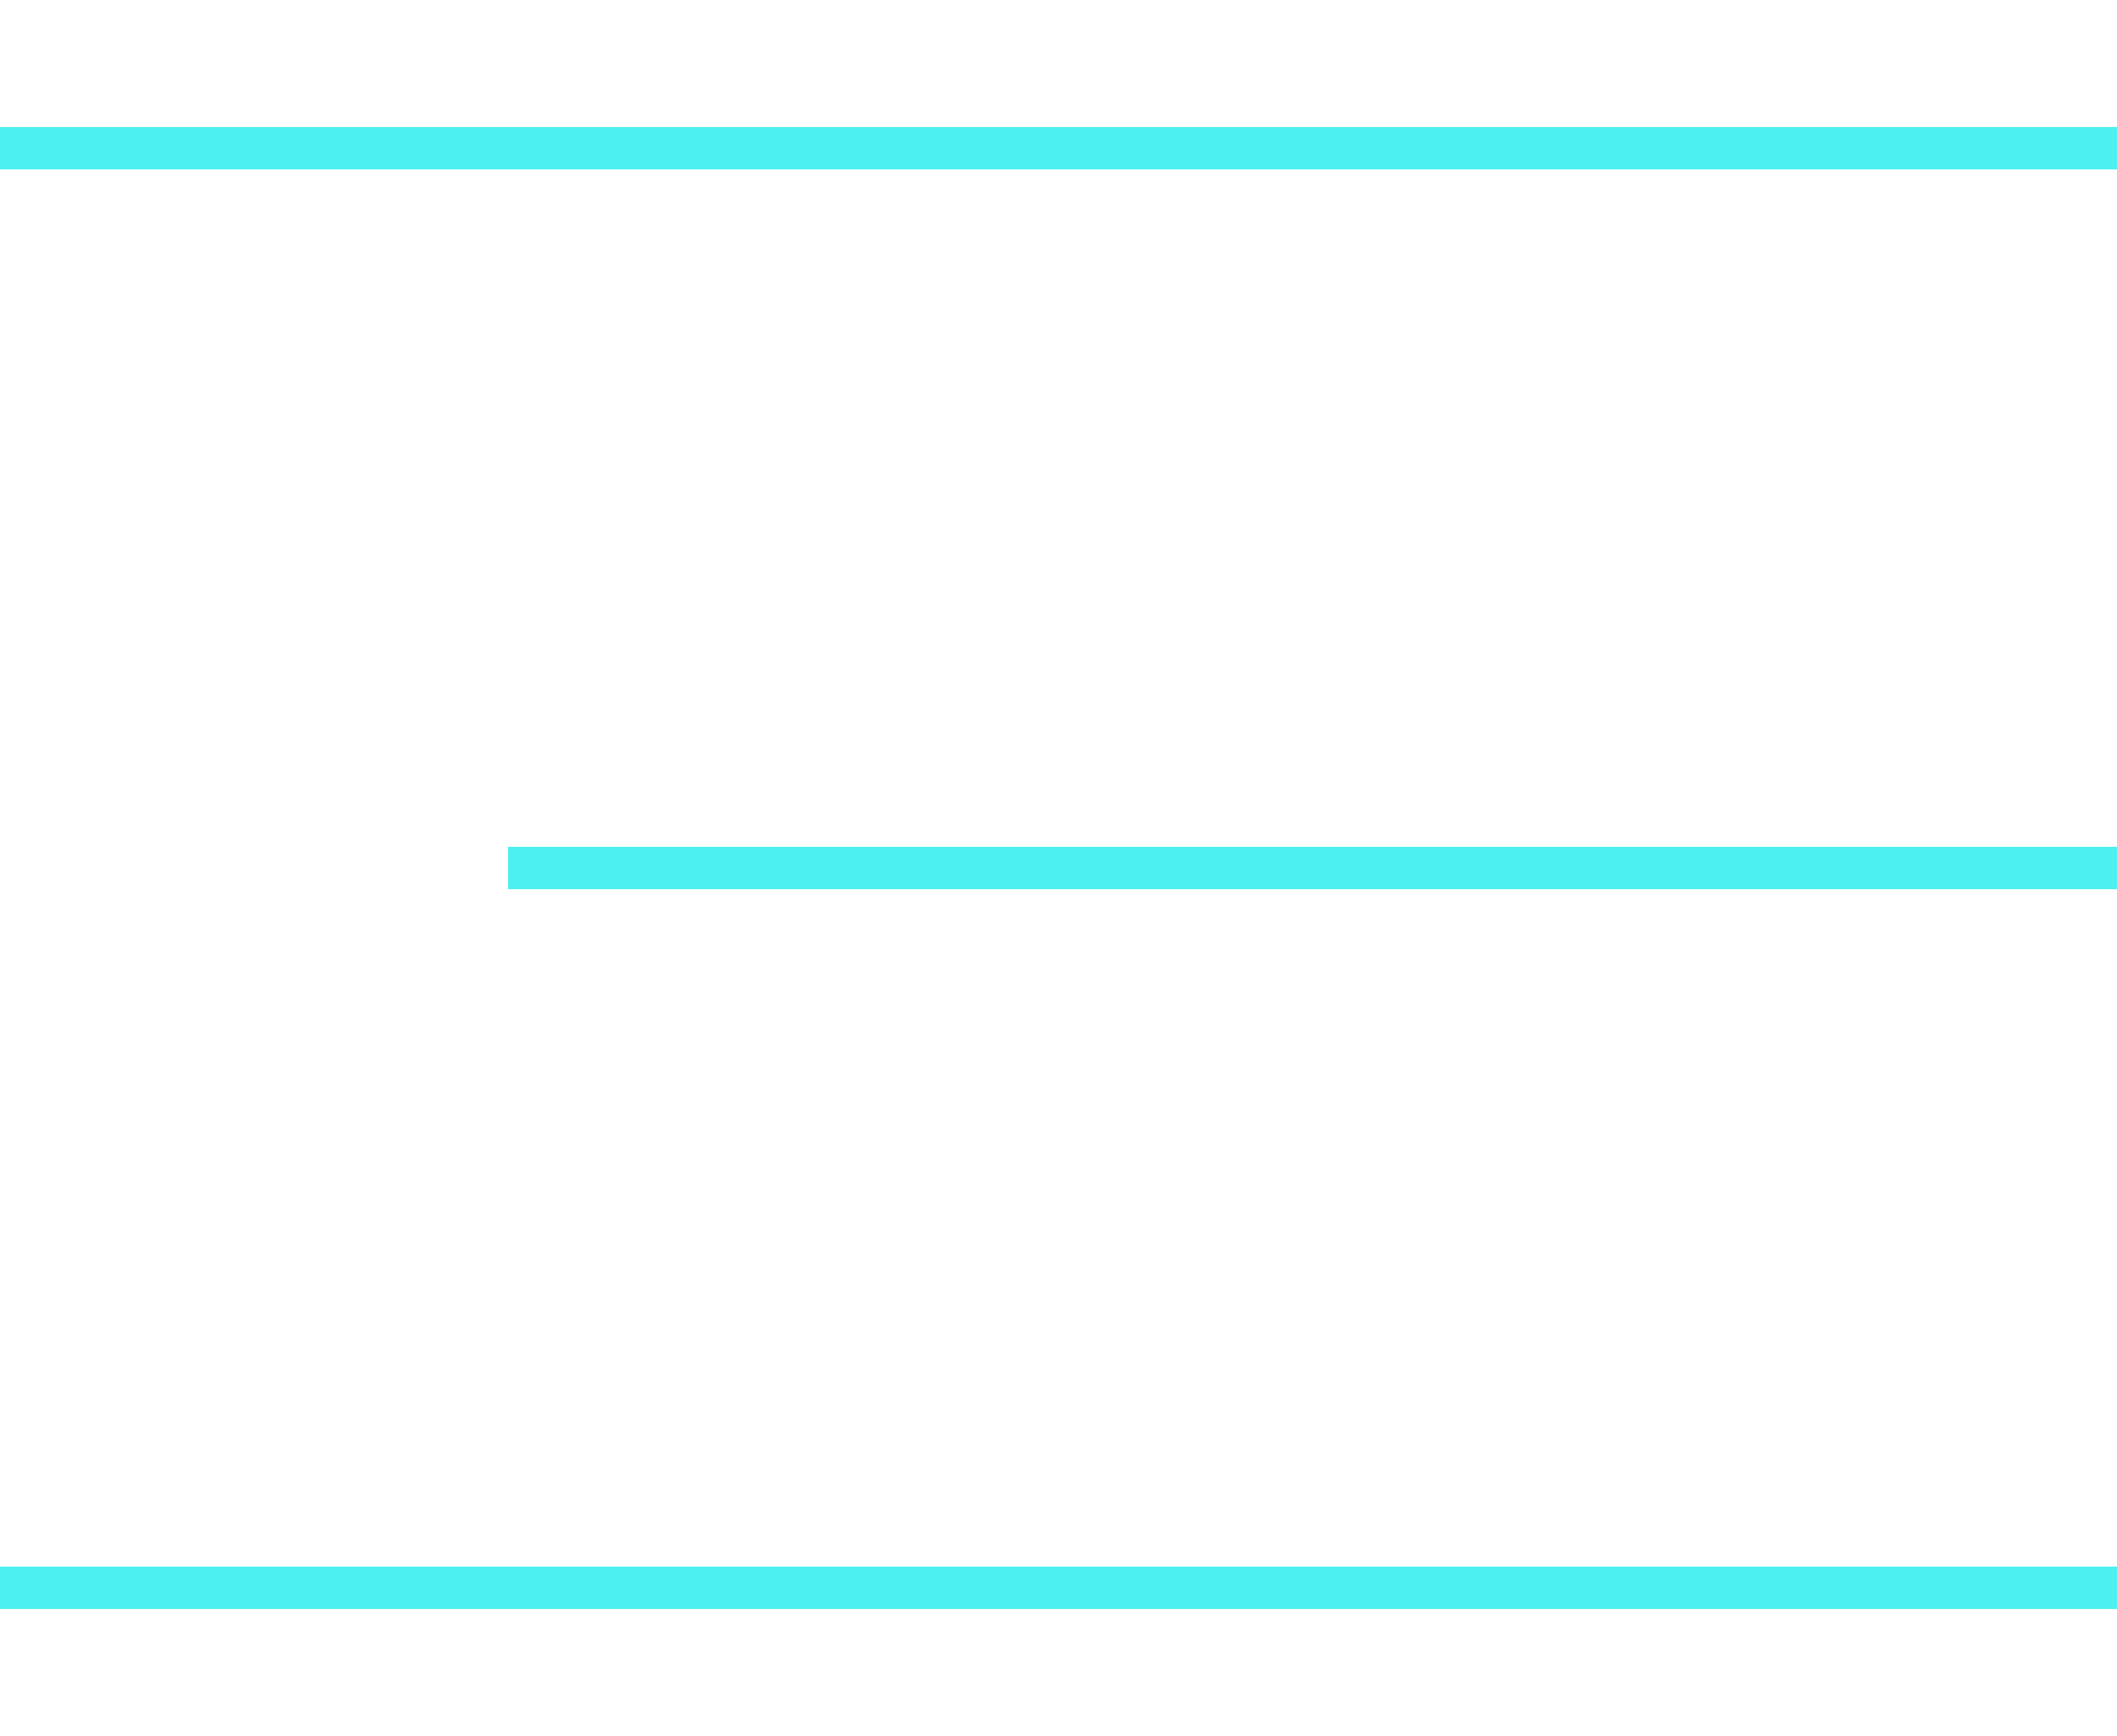
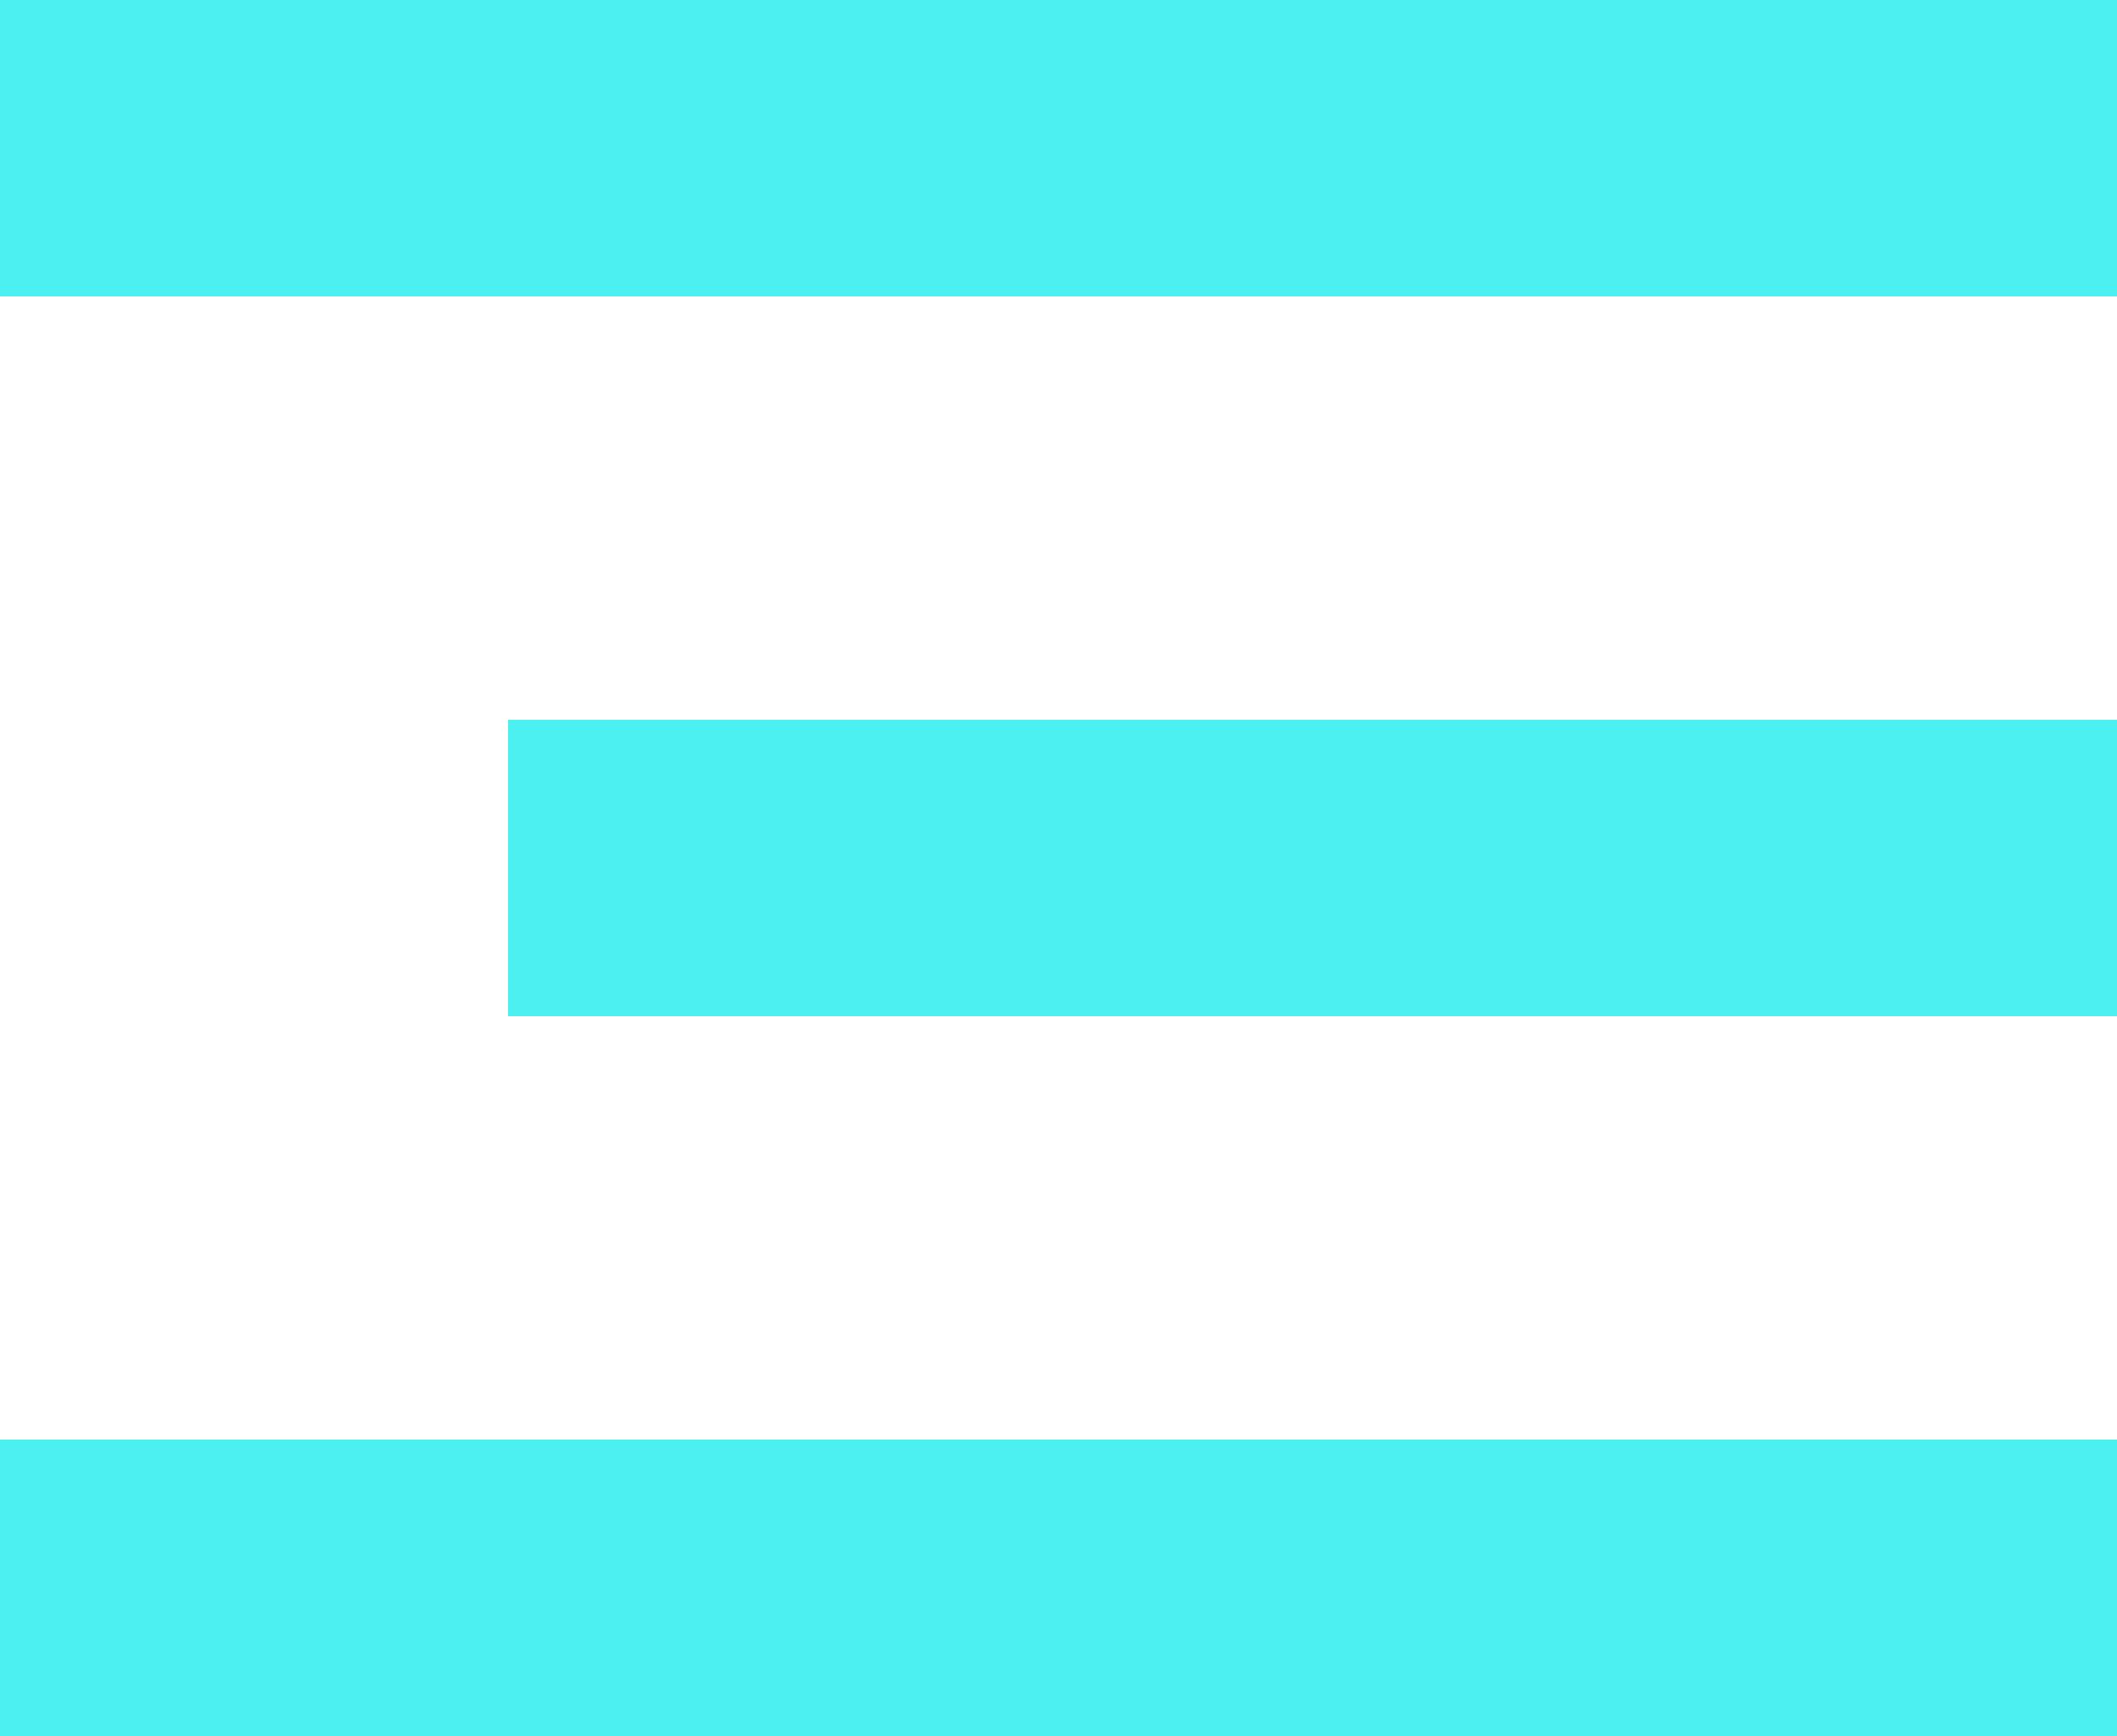
<svg xmlns="http://www.w3.org/2000/svg" width="50" height="41" viewBox="0 0 50 41" fill="none">
-   <path d="M0 3.5H50M12 20.5L50 20.5M0 37.5H50" stroke="#4CF0F0" strokeWidth="7" />
+   <path d="M0 3.5H50M12 20.5L50 20.5M0 37.5H50" stroke="#4CF0F0" stroke-width="7" />
</svg>
